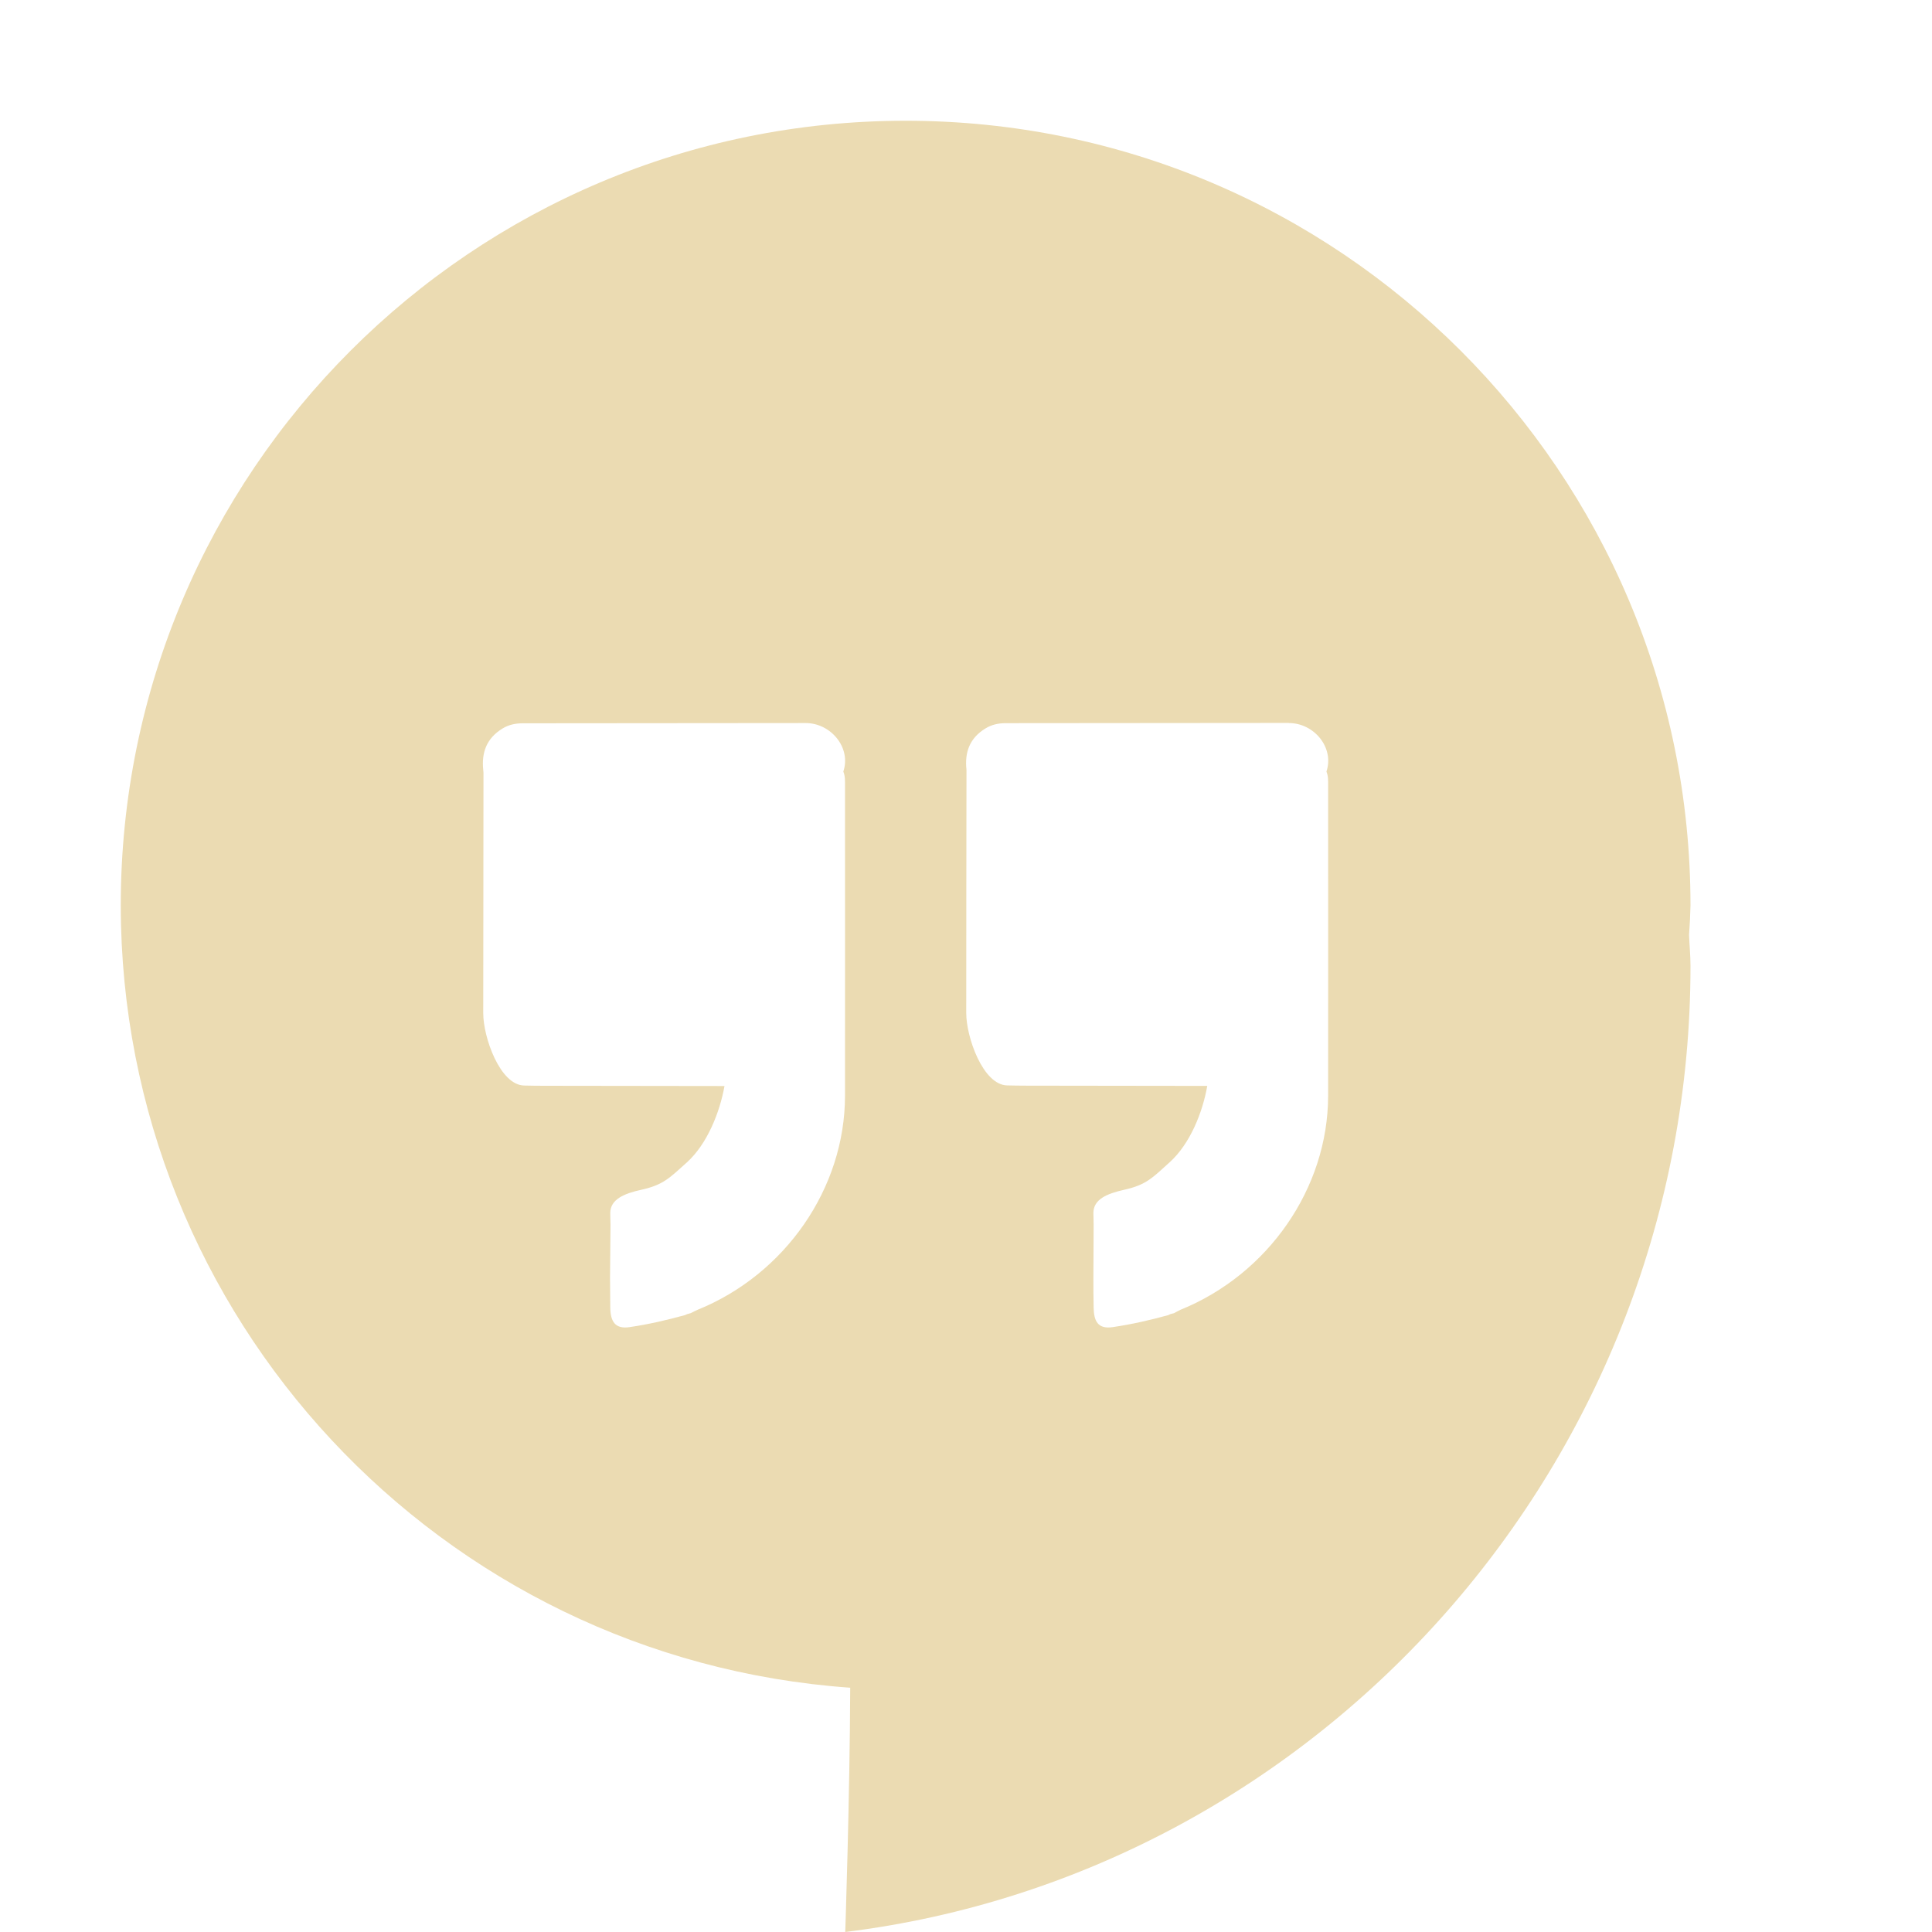
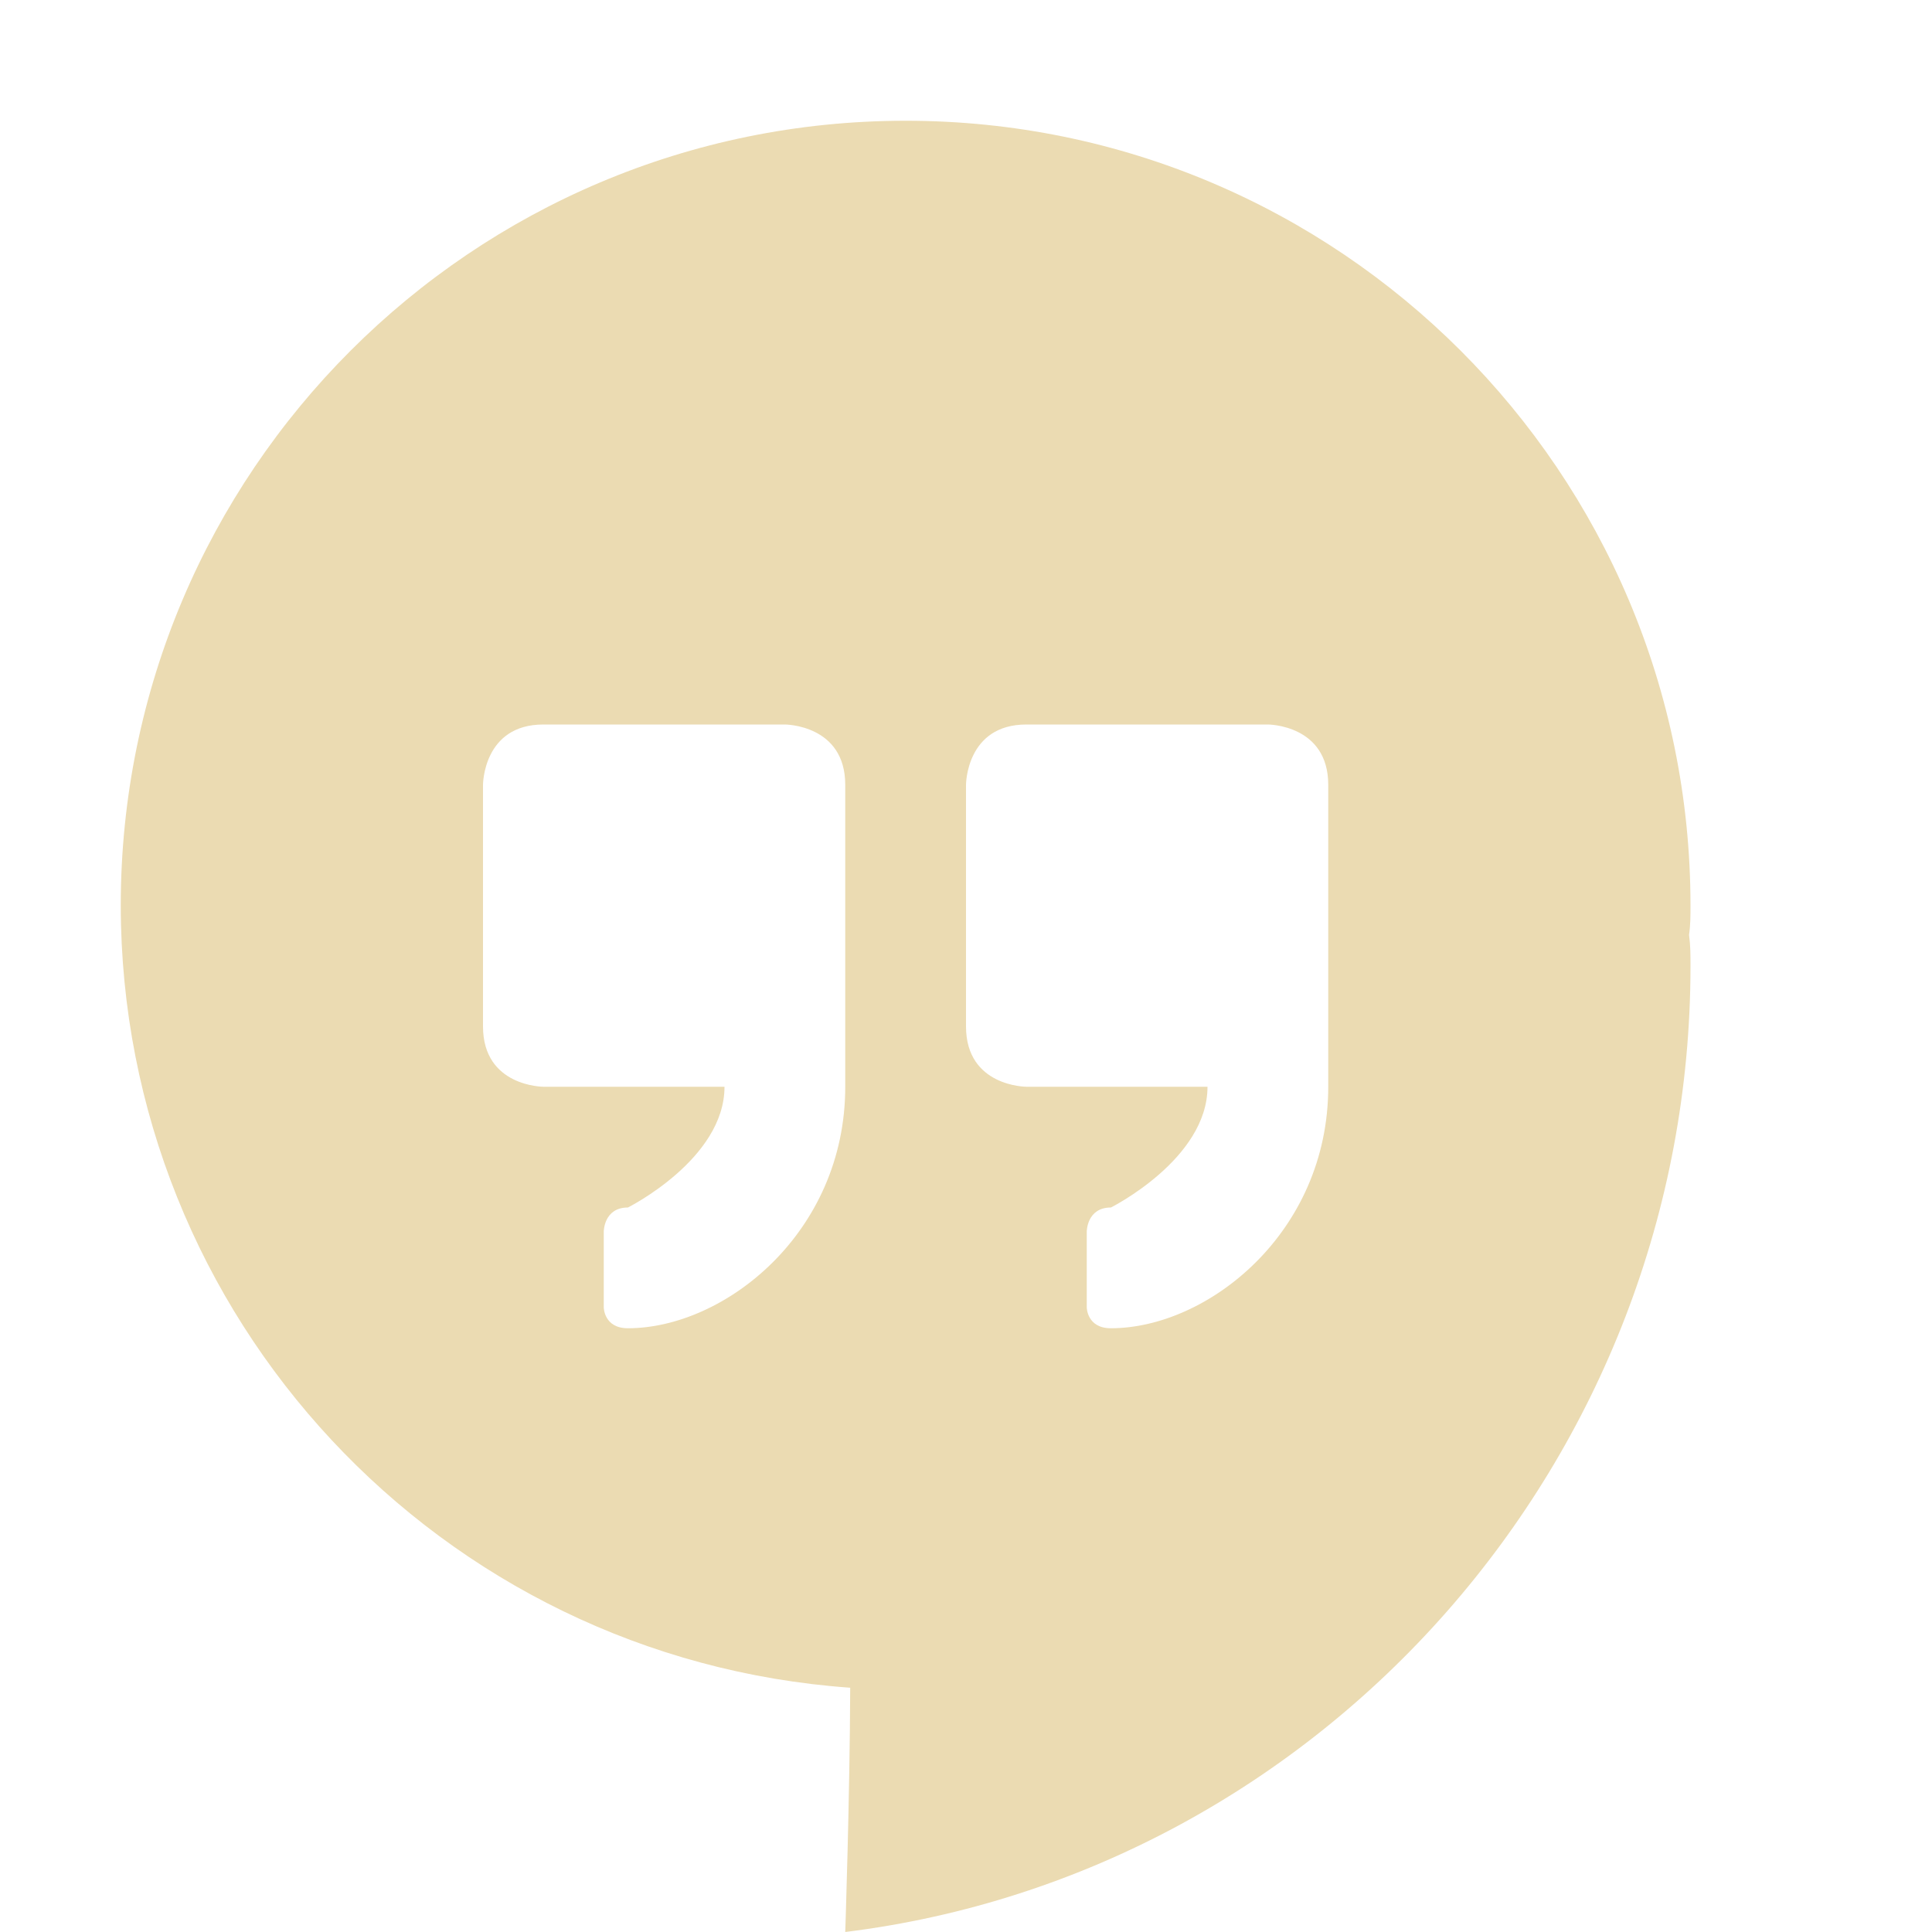
<svg xmlns="http://www.w3.org/2000/svg" width="16" height="16" version="1.1">
  <defs>
-     <style id="current-color-scheme" type="text/css">
-    .ColorScheme-Text { color:#ebdbb2; } .ColorScheme-Highlight { color:#458588; }
-   </style>
+     <style id="current-color-scheme" type="text/css">.ColorScheme-Text { color:#ebdbb2; } .ColorScheme-Highlight { color:#458588; } .ColorScheme-NeutralText { color:#fe8019; } .ColorScheme-PositiveText { color:#689d6a; } .ColorScheme-NegativeText { color:#fb4934; }</style>
  </defs>
-   <path style="fill:currentColor" class="ColorScheme-Text" d="M 7.5,1 C 3.91,1 1,3.91 1,7.5 c 0.004,3.409 2.641,6.236 6.041,6.477 C 7.038,14.875 7,16 7,16 c 3.95,-0.489 7,-3.918 7,-8 0,-0.092 -0.009,-0.17 -0.012,-0.258 C 13.994,7.662 13.998,7.581 14,7.5 14,3.91 11.09,1 7.5,1 Z M 6.672,5.988 c 0.208,-1.998e-4 0.379,0.203 0.312,0.402 0.016,0.038 0.014,0.078 0.014,0.117 0,0.856 8e-4,1.712 0,2.568 -6e-4,0.765 -0.495,1.479 -1.223,1.773 -0.018,0.008 -0.037,0.018 -0.055,0.027 -0.01,0.003 -0.019,0.005 -0.029,0.008 -0.006,0.003 -0.012,0.005 -0.018,0.008 -0.152,0.042 -0.304,0.077 -0.461,0.1 -0.12,0.017 -0.157,-0.049 -0.158,-0.166 -0.001,-0.081 -0.001,-0.162 -0.002,-0.244 l 0.004,-0.439 c -6e-4,-0.032 -0.002,-0.066 -0.002,-0.098 C 5.055,9.933 5.168,9.884 5.312,9.853 5.495,9.812 5.545,9.755 5.688,9.627 5.858,9.473 5.961,9.211 6,8.994 c -0.494,-0.001 -1.004,-9.531e-4 -1.498,-0.002 -0.054,0 -0.106,-9.531e-4 -0.16,-0.002 -0.202,-0.003 -0.34,-0.401 -0.34,-0.598 3e-4,-0.775 0.001,-1.218 0.002,-1.992 0,-0.007 -0.001,-0.016 -0.002,-0.023 -0.015,-0.145 0.027,-0.263 0.16,-0.344 0.052,-0.032 0.109,-0.043 0.168,-0.043 0.781,-4.001e-4 1.561,-0.001 2.342,-0.002 z m 4.002,0 c 0.208,-1.998e-4 0.378,0.203 0.311,0.402 0.016,0.038 0.014,0.078 0.014,0.117 0,0.856 10e-4,1.712 0,2.568 -10e-4,0.765 -0.497,1.479 -1.225,1.773 -0.018,0.008 -0.033,0.018 -0.051,0.027 -0.01,0.003 -0.021,0.005 -0.031,0.008 -0.005,0.003 -0.011,0.005 -0.016,0.008 -0.152,0.042 -0.306,0.077 -0.463,0.1 -0.12,0.017 -0.155,-0.049 -0.156,-0.166 -0.002,-0.081 -0.002,-0.162 -0.002,-0.244 l 0.002,-0.439 c 0,-0.032 -0.002,-0.066 -0.002,-0.098 10e-4,-0.112 0.112,-0.159 0.256,-0.191 0.183,-0.041 0.233,-0.099 0.375,-0.227 0.171,-0.154 0.274,-0.416 0.312,-0.633 -0.494,-0.001 -1,-9.531e-4 -1.494,-0.002 -0.054,0 -0.109,-9.531e-4 -0.162,-0.002 -0.202,-0.003 -0.34,-0.401 -0.34,-0.598 0,-0.775 9.532e-4,-1.218 0.002,-1.992 l 0,-0.023 c -0.016,-0.145 0.025,-0.263 0.158,-0.344 0.051,-0.031 0.106,-0.043 0.166,-0.043 0.781,-4.001e-4 1.565,-0.001 2.346,-0.002 z" />
+   <path class="ColorScheme-Text" d="m7.5 1c-3.59 0-6.5 2.91-6.5 6.5 0.004 3.409 2.641 6.236 6.041 6.477-0.003 0.898-0.041 2.023-0.041 2.023 3.95-0.489 7-3.918 7-8 0-0.092 0-0.17-0.012-0.258 0.012-0.081 0.012-0.161 0.012-0.242 0-3.59-2.91-6.5-6.5-6.5zm-3 5h2s0.5 0 0.5 0.5v2.5c0 1.21-1 2-1.8 2-0.2 0-0.2-0.174-0.2-0.174v-0.626s0-0.2 0.2-0.2c0 0 0.8-0.4 0.8-1h-1.5s-0.5 0-0.5-0.5v-2s0-0.5 0.5-0.5zm4 0h2s0.5 0 0.5 0.5v2.5c0 1.21-1 2-1.8 2-0.2 0-0.2-0.174-0.2-0.174v-0.626s0-0.2 0.2-0.2c0 0 0.8-0.4 0.8-1h-1.5s-0.5 0-0.5-0.5v-2s0-0.5 0.5-0.5z" fill="currentColor" />
</svg>
